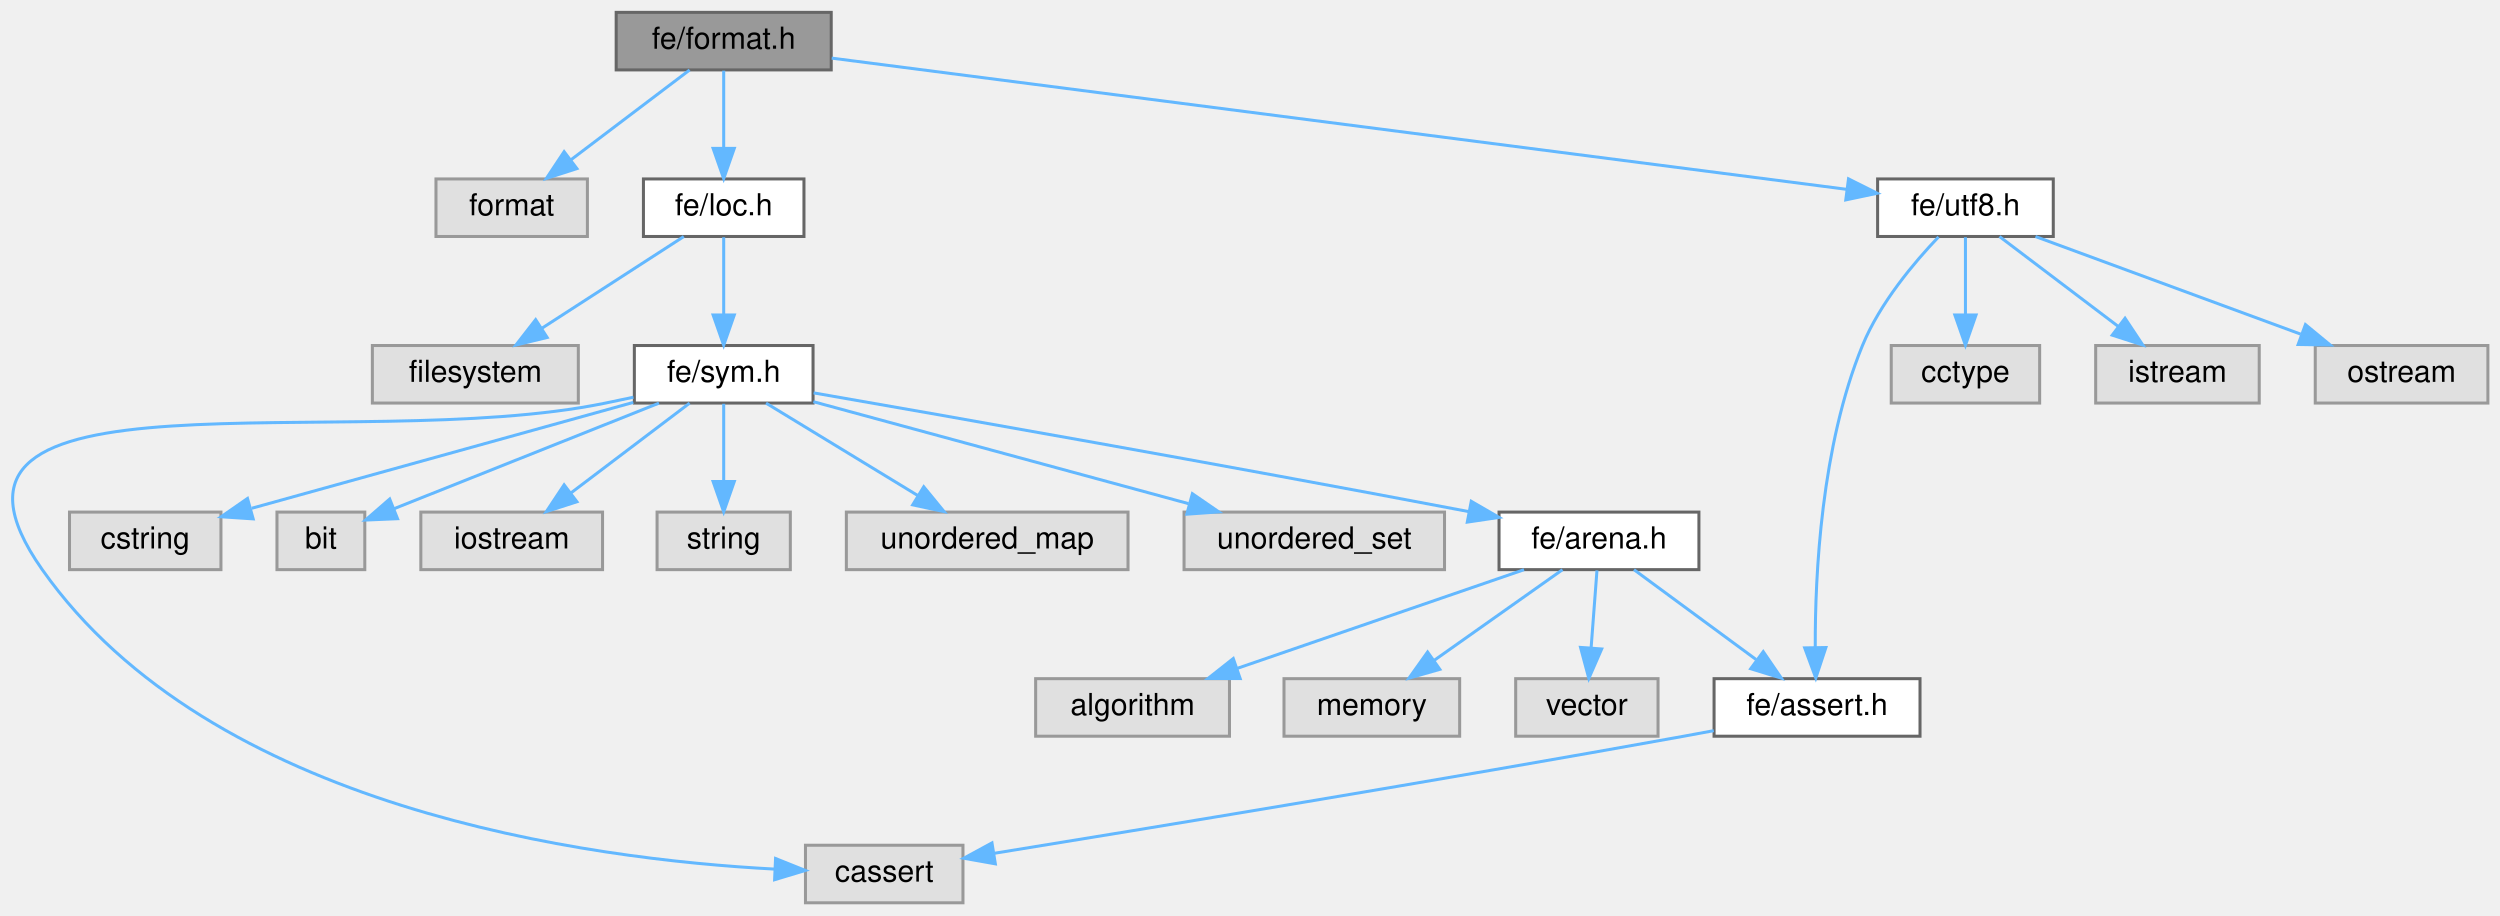
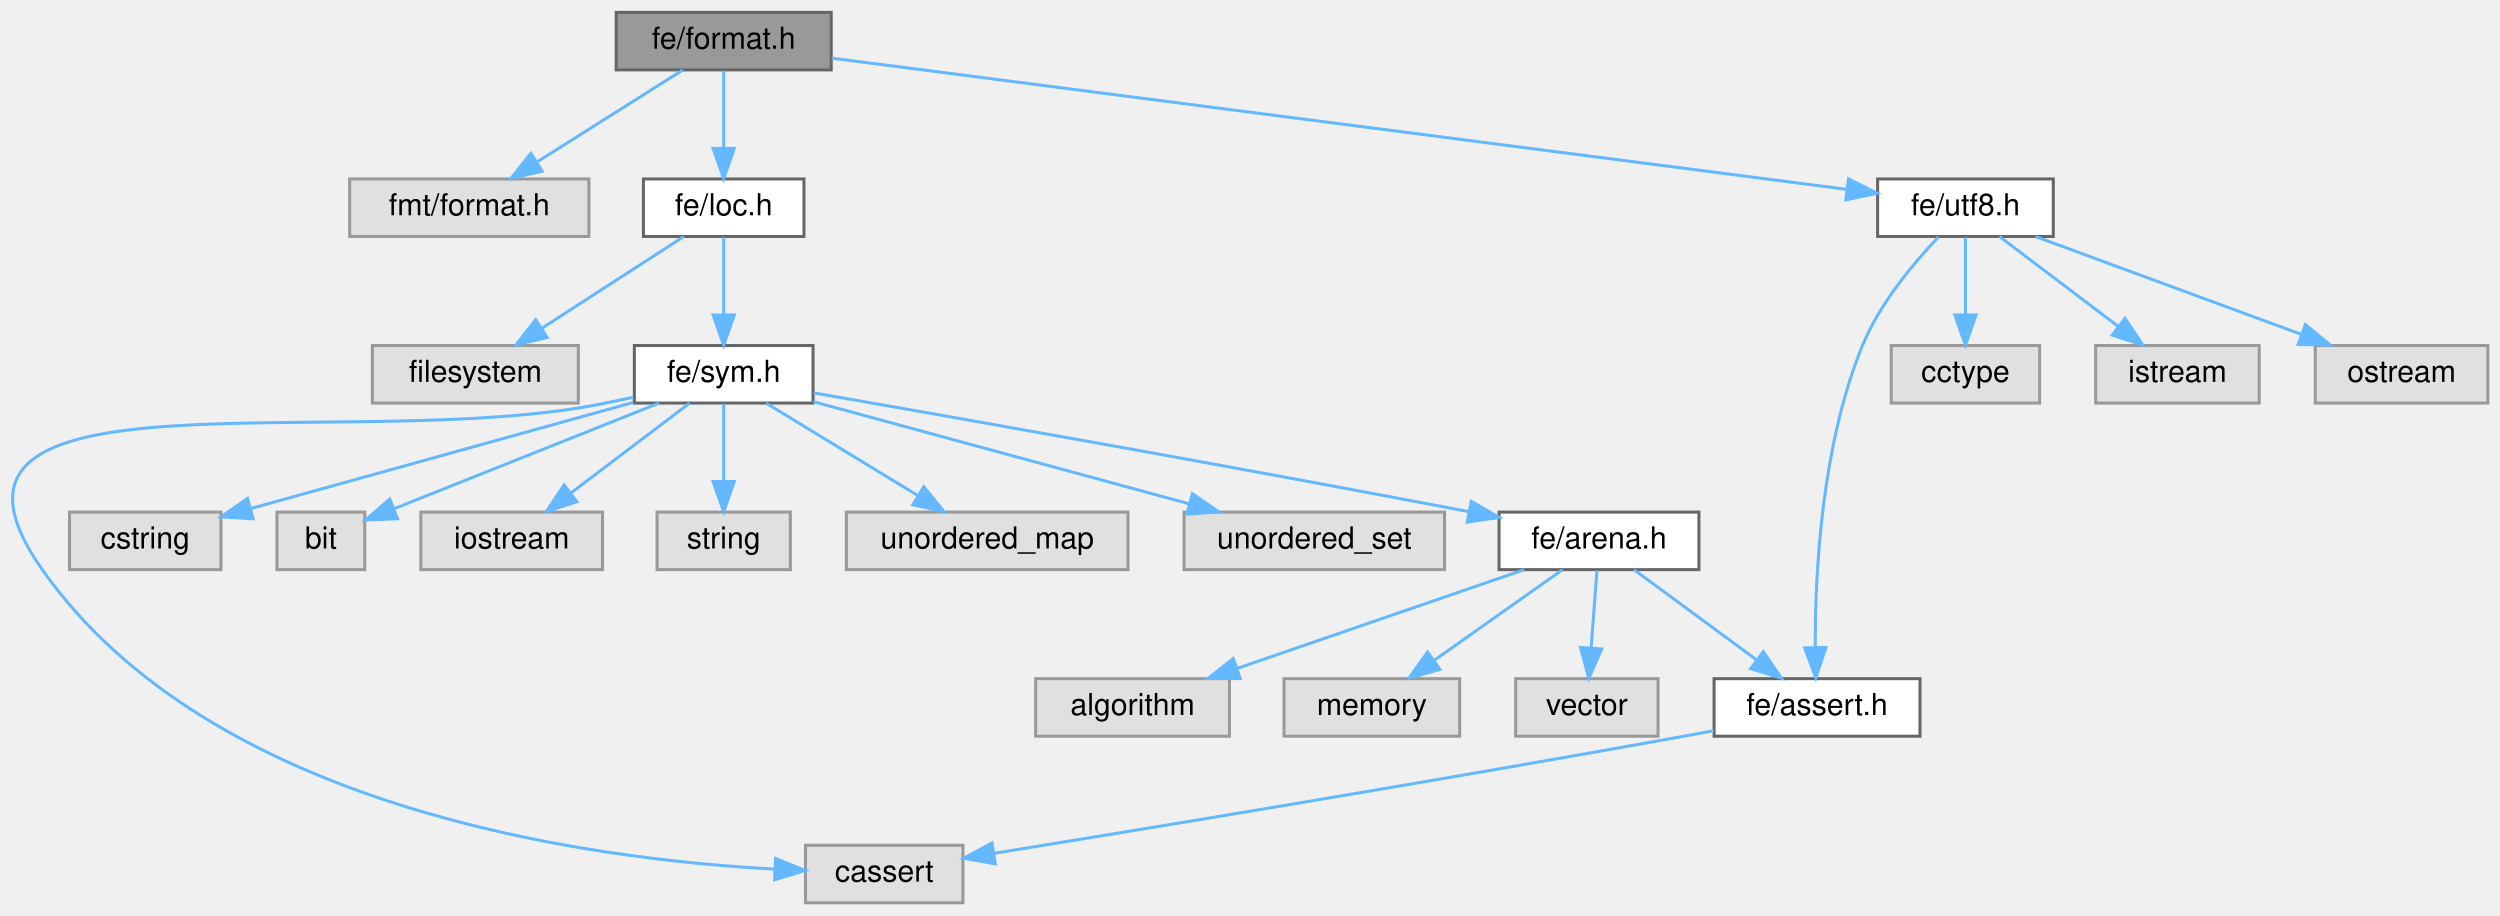
<svg xmlns="http://www.w3.org/2000/svg" xmlns:xlink="http://www.w3.org/1999/xlink" width="825pt" height="302pt" viewBox="0.00 0.00 825.45 302.00">
  <g id="graph0" class="graph" transform="scale(1 1) rotate(0) translate(4 298)">
    <g id="Node000001" class="node">
      <g id="a_Node000001">
        <a xlink:title=" ">
          <polygon fill="#999999" stroke="#666666" points="270.45,-294 199.45,-294 199.45,-275 270.45,-275 270.45,-294" />
          <text text-anchor="middle" x="234.95" y="-282" font-family="Helvetica,sans-Serif" font-size="10.00">fe/format.h</text>
        </a>
      </g>
    </g>
    <g id="Node000002" class="node">
      <g id="a_Node000002">
        <a xlink:title=" ">
-           <polygon fill="#e0e0e0" stroke="#999999" points="189.95,-239 139.95,-239 139.95,-220 189.95,-220 189.95,-239" />
-           <text text-anchor="middle" x="164.95" y="-227" font-family="Helvetica,sans-Serif" font-size="10.00">format</text>
+           <polygon fill="#e0e0e0" stroke="#999999" points="190.45,-239 111.45,-239 111.45,-220 190.45,-220 190.45,-239" />
+           <text text-anchor="middle" x="150.95" y="-227" font-family="Helvetica,sans-Serif" font-size="10.00">fmt/format.h</text>
        </a>
      </g>
    </g>
    <g id="edge1_Node000001_Node000002" class="edge">
      <g id="a_edge1_Node000001_Node000002">
        <a xlink:title=" ">
-           <path fill="none" stroke="#63b8ff" d="M223.7,-274.98C213.15,-267 197.15,-254.88 184.5,-245.31" />
-           <polygon fill="#63b8ff" stroke="#63b8ff" points="186.48,-242.42 176.4,-239.17 182.26,-248 186.48,-242.42" />
+           <path fill="none" stroke="#63b8ff" d="M221.45,-274.98C208.55,-266.84 188.85,-254.41 173.55,-244.76" />
+           <polygon fill="#63b8ff" stroke="#63b8ff" points="175.01,-241.55 164.69,-239.17 171.28,-247.47 175.01,-241.55" />
        </a>
      </g>
    </g>
    <g id="Node000003" class="node">
      <g id="a_Node000003">
        <a xlink:href="loc_8h.html" target="_top" xlink:title=" ">
          <polygon fill="white" stroke="#666666" points="261.45,-239 208.45,-239 208.45,-220 261.45,-220 261.45,-239" />
          <text text-anchor="middle" x="234.95" y="-227" font-family="Helvetica,sans-Serif" font-size="10.00">fe/loc.h</text>
        </a>
      </g>
    </g>
    <g id="edge2_Node000001_Node000003" class="edge">
      <g id="a_edge2_Node000001_Node000003">
        <a xlink:title=" ">
          <path fill="none" stroke="#63b8ff" d="M234.95,-274.75C234.95,-267.8 234.95,-257.85 234.95,-249.13" />
          <polygon fill="#63b8ff" stroke="#63b8ff" points="238.45,-249.09 234.95,-239.09 231.45,-249.09 238.45,-249.09" />
        </a>
      </g>
    </g>
    <g id="Node000018" class="node">
      <g id="a_Node000018">
        <a xlink:href="utf8_8h.html" target="_top" xlink:title=" ">
          <polygon fill="white" stroke="#666666" points="673.95,-239 615.95,-239 615.95,-220 673.95,-220 673.95,-239" />
          <text text-anchor="middle" x="644.95" y="-227" font-family="Helvetica,sans-Serif" font-size="10.00">fe/utf8.h</text>
        </a>
      </g>
    </g>
    <g id="edge18_Node000001_Node000018" class="edge">
      <g id="a_edge18_Node000001_Node000018">
        <a xlink:title=" ">
          <path fill="none" stroke="#63b8ff" d="M270.61,-278.89C347.06,-269.01 526.19,-245.85 605.72,-235.57" />
          <polygon fill="#63b8ff" stroke="#63b8ff" points="606.34,-239.02 615.81,-234.27 605.44,-232.08 606.34,-239.02" />
        </a>
      </g>
    </g>
    <g id="Node000004" class="node">
      <g id="a_Node000004">
        <a xlink:title=" ">
          <polygon fill="#e0e0e0" stroke="#999999" points="186.95,-184 118.95,-184 118.95,-165 186.95,-165 186.95,-184" />
          <text text-anchor="middle" x="152.95" y="-172" font-family="Helvetica,sans-Serif" font-size="10.00">filesystem</text>
        </a>
      </g>
    </g>
    <g id="edge3_Node000003_Node000004" class="edge">
      <g id="a_edge3_Node000003_Node000004">
        <a xlink:title=" ">
          <path fill="none" stroke="#63b8ff" d="M221.77,-219.98C209.18,-211.84 189.94,-199.41 175.01,-189.76" />
          <polygon fill="#63b8ff" stroke="#63b8ff" points="176.66,-186.66 166.36,-184.17 172.86,-192.54 176.66,-186.66" />
        </a>
      </g>
    </g>
    <g id="Node000005" class="node">
      <g id="a_Node000005">
        <a xlink:href="sym_8h.html" target="_top" xlink:title=" ">
          <polygon fill="white" stroke="#666666" points="264.45,-184 205.45,-184 205.45,-165 264.45,-165 264.45,-184" />
          <text text-anchor="middle" x="234.95" y="-172" font-family="Helvetica,sans-Serif" font-size="10.00">fe/sym.h</text>
        </a>
      </g>
    </g>
    <g id="edge4_Node000003_Node000005" class="edge">
      <g id="a_edge4_Node000003_Node000005">
        <a xlink:title=" ">
          <path fill="none" stroke="#63b8ff" d="M234.95,-219.75C234.95,-212.8 234.95,-202.85 234.95,-194.13" />
          <polygon fill="#63b8ff" stroke="#63b8ff" points="238.45,-194.09 234.95,-184.09 231.45,-194.09 238.45,-194.09" />
        </a>
      </g>
    </g>
    <g id="Node000006" class="node">
      <g id="a_Node000006">
        <a xlink:title=" ">
          <polygon fill="#e0e0e0" stroke="#999999" points="313.95,-19 261.95,-19 261.95,0 313.95,0 313.95,-19" />
          <text text-anchor="middle" x="287.95" y="-7" font-family="Helvetica,sans-Serif" font-size="10.00">cassert</text>
        </a>
      </g>
    </g>
    <g id="edge5_Node000005_Node000006" class="edge">
      <g id="a_edge5_Node000005_Node000006">
        <a xlink:title=" ">
          <path fill="none" stroke="#63b8ff" d="M205.15,-166.93C202.05,-166.27 198.93,-165.61 195.95,-165 111.51,-147.63 -39.69,-180.48 9.95,-110 65.61,-30.96 190.13,-14.37 251.85,-11.12" />
          <polygon fill="#63b8ff" stroke="#63b8ff" points="252.07,-14.62 261.9,-10.68 251.76,-7.62 252.07,-14.62" />
        </a>
      </g>
    </g>
    <g id="Node000007" class="node">
      <g id="a_Node000007">
        <a xlink:title=" ">
          <polygon fill="#e0e0e0" stroke="#999999" points="68.95,-129 18.95,-129 18.95,-110 68.95,-110 68.95,-129" />
          <text text-anchor="middle" x="43.95" y="-117" font-family="Helvetica,sans-Serif" font-size="10.00">cstring</text>
        </a>
      </g>
    </g>
    <g id="edge6_Node000005_Node000007" class="edge">
      <g id="a_edge6_Node000005_Node000007">
        <a xlink:title=" ">
          <path fill="none" stroke="#63b8ff" d="M205.1,-165.22C171.01,-155.76 115.29,-140.3 79.12,-130.26" />
          <polygon fill="#63b8ff" stroke="#63b8ff" points="79.59,-126.76 69.01,-127.46 77.72,-133.5 79.59,-126.76" />
        </a>
      </g>
    </g>
    <g id="Node000008" class="node">
      <g id="a_Node000008">
        <a xlink:title=" ">
          <polygon fill="#e0e0e0" stroke="#999999" points="116.45,-129 87.45,-129 87.45,-110 116.45,-110 116.45,-129" />
          <text text-anchor="middle" x="101.95" y="-117" font-family="Helvetica,sans-Serif" font-size="10.00">bit</text>
        </a>
      </g>
    </g>
    <g id="edge7_Node000005_Node000008" class="edge">
      <g id="a_edge7_Node000005_Node000008">
        <a xlink:title=" ">
          <path fill="none" stroke="#63b8ff" d="M213.58,-164.98C189.7,-155.47 151.12,-140.1 126.15,-130.14" />
          <polygon fill="#63b8ff" stroke="#63b8ff" points="127.26,-126.82 116.67,-126.37 124.67,-133.32 127.26,-126.82" />
        </a>
      </g>
    </g>
    <g id="Node000009" class="node">
      <g id="a_Node000009">
        <a xlink:title=" ">
          <polygon fill="#e0e0e0" stroke="#999999" points="194.95,-129 134.95,-129 134.95,-110 194.95,-110 194.95,-129" />
          <text text-anchor="middle" x="164.95" y="-117" font-family="Helvetica,sans-Serif" font-size="10.00">iostream</text>
        </a>
      </g>
    </g>
    <g id="edge8_Node000005_Node000009" class="edge">
      <g id="a_edge8_Node000005_Node000009">
        <a xlink:title=" ">
          <path fill="none" stroke="#63b8ff" d="M223.7,-164.98C213.15,-157 197.15,-144.88 184.5,-135.31" />
          <polygon fill="#63b8ff" stroke="#63b8ff" points="186.48,-132.42 176.4,-129.17 182.26,-138 186.48,-132.42" />
        </a>
      </g>
    </g>
    <g id="Node000010" class="node">
      <g id="a_Node000010">
        <a xlink:title=" ">
          <polygon fill="#e0e0e0" stroke="#999999" points="256.95,-129 212.95,-129 212.95,-110 256.95,-110 256.95,-129" />
          <text text-anchor="middle" x="234.95" y="-117" font-family="Helvetica,sans-Serif" font-size="10.00">string</text>
        </a>
      </g>
    </g>
    <g id="edge9_Node000005_Node000010" class="edge">
      <g id="a_edge9_Node000005_Node000010">
        <a xlink:title=" ">
          <path fill="none" stroke="#63b8ff" d="M234.95,-164.75C234.95,-157.8 234.95,-147.85 234.95,-139.13" />
          <polygon fill="#63b8ff" stroke="#63b8ff" points="238.45,-139.09 234.95,-129.09 231.45,-139.09 238.45,-139.09" />
        </a>
      </g>
    </g>
    <g id="Node000011" class="node">
      <g id="a_Node000011">
        <a xlink:title=" ">
          <polygon fill="#e0e0e0" stroke="#999999" points="368.45,-129 275.45,-129 275.45,-110 368.45,-110 368.45,-129" />
          <text text-anchor="middle" x="321.95" y="-117" font-family="Helvetica,sans-Serif" font-size="10.00">unordered_map</text>
        </a>
      </g>
    </g>
    <g id="edge10_Node000005_Node000011" class="edge">
      <g id="a_edge10_Node000005_Node000011">
        <a xlink:title=" ">
          <path fill="none" stroke="#63b8ff" d="M248.93,-164.98C262.42,-156.77 283.08,-144.18 298.99,-134.49" />
          <polygon fill="#63b8ff" stroke="#63b8ff" points="301,-137.36 307.71,-129.17 297.35,-131.38 301,-137.36" />
        </a>
      </g>
    </g>
    <g id="Node000012" class="node">
      <g id="a_Node000012">
        <a xlink:title=" ">
          <polygon fill="#e0e0e0" stroke="#999999" points="472.95,-129 386.95,-129 386.95,-110 472.95,-110 472.95,-129" />
          <text text-anchor="middle" x="429.95" y="-117" font-family="Helvetica,sans-Serif" font-size="10.00">unordered_set</text>
        </a>
      </g>
    </g>
    <g id="edge11_Node000005_Node000012" class="edge">
      <g id="a_edge11_Node000005_Node000012">
        <a xlink:title=" ">
          <path fill="none" stroke="#63b8ff" d="M264.56,-165.45C297.58,-156.48 351.21,-141.9 388.41,-131.79" />
          <polygon fill="#63b8ff" stroke="#63b8ff" points="389.7,-135.07 398.43,-129.07 387.86,-128.31 389.7,-135.07" />
        </a>
      </g>
    </g>
    <g id="Node000013" class="node">
      <g id="a_Node000013">
        <a xlink:href="arena_8h.html" target="_top" xlink:title=" ">
          <polygon fill="white" stroke="#666666" points="556.95,-129 490.95,-129 490.95,-110 556.95,-110 556.95,-129" />
          <text text-anchor="middle" x="523.95" y="-117" font-family="Helvetica,sans-Serif" font-size="10.00">fe/arena.h</text>
        </a>
      </g>
    </g>
    <g id="edge12_Node000005_Node000013" class="edge">
      <g id="a_edge12_Node000005_Node000013">
        <a xlink:title=" ">
          <path fill="none" stroke="#63b8ff" d="M264.64,-168.36C309.3,-160.59 396.65,-145.21 480.95,-129.16" />
          <polygon fill="#63b8ff" stroke="#63b8ff" points="481.78,-132.56 490.95,-127.25 480.47,-125.69 481.78,-132.56" />
        </a>
      </g>
    </g>
    <g id="Node000014" class="node">
      <g id="a_Node000014">
        <a xlink:title=" ">
          <polygon fill="#e0e0e0" stroke="#999999" points="401.95,-74 337.95,-74 337.95,-55 401.95,-55 401.95,-74" />
          <text text-anchor="middle" x="369.95" y="-62" font-family="Helvetica,sans-Serif" font-size="10.00">algorithm</text>
        </a>
      </g>
    </g>
    <g id="edge13_Node000013_Node000014" class="edge">
      <g id="a_edge13_Node000013_Node000014">
        <a xlink:title=" ">
          <path fill="none" stroke="#63b8ff" d="M499.2,-109.98C473.57,-101.16 433.32,-87.31 404.54,-77.41" />
          <polygon fill="#63b8ff" stroke="#63b8ff" points="405.48,-74.03 394.88,-74.08 403.2,-80.65 405.48,-74.03" />
        </a>
      </g>
    </g>
    <g id="Node000015" class="node">
      <g id="a_Node000015">
        <a xlink:title=" ">
          <polygon fill="#e0e0e0" stroke="#999999" points="477.95,-74 419.95,-74 419.95,-55 477.95,-55 477.95,-74" />
          <text text-anchor="middle" x="448.95" y="-62" font-family="Helvetica,sans-Serif" font-size="10.00">memory</text>
        </a>
      </g>
    </g>
    <g id="edge14_Node000013_Node000015" class="edge">
      <g id="a_edge14_Node000013_Node000015">
        <a xlink:title=" ">
          <path fill="none" stroke="#63b8ff" d="M511.9,-109.98C500.48,-101.92 483.12,-89.65 469.51,-80.03" />
          <polygon fill="#63b8ff" stroke="#63b8ff" points="471.4,-77.08 461.22,-74.17 467.36,-82.8 471.4,-77.08" />
        </a>
      </g>
    </g>
    <g id="Node000016" class="node">
      <g id="a_Node000016">
        <a xlink:title=" ">
          <polygon fill="#e0e0e0" stroke="#999999" points="543.45,-74 496.45,-74 496.45,-55 543.45,-55 543.45,-74" />
          <text text-anchor="middle" x="519.95" y="-62" font-family="Helvetica,sans-Serif" font-size="10.00">vector</text>
        </a>
      </g>
    </g>
    <g id="edge15_Node000013_Node000016" class="edge">
      <g id="a_edge15_Node000013_Node000016">
        <a xlink:title=" ">
          <path fill="none" stroke="#63b8ff" d="M523.29,-109.75C522.76,-102.8 522.01,-92.85 521.35,-84.13" />
          <polygon fill="#63b8ff" stroke="#63b8ff" points="524.84,-83.8 520.6,-74.09 517.86,-84.32 524.84,-83.8" />
        </a>
      </g>
    </g>
    <g id="Node000017" class="node">
      <g id="a_Node000017">
        <a xlink:href="assert_8h.html" target="_top" xlink:title=" ">
          <polygon fill="white" stroke="#666666" points="629.95,-74 561.95,-74 561.95,-55 629.95,-55 629.95,-74" />
          <text text-anchor="middle" x="595.95" y="-62" font-family="Helvetica,sans-Serif" font-size="10.00">fe/assert.h</text>
        </a>
      </g>
    </g>
    <g id="edge16_Node000013_Node000017" class="edge">
      <g id="a_edge16_Node000013_Node000017">
        <a xlink:title=" ">
          <path fill="none" stroke="#63b8ff" d="M535.51,-109.98C546.37,-102 562.83,-89.88 575.83,-80.31" />
          <polygon fill="#63b8ff" stroke="#63b8ff" points="578.19,-82.92 584.17,-74.17 574.04,-77.28 578.19,-82.92" />
        </a>
      </g>
    </g>
    <g id="edge17_Node000017_Node000006" class="edge">
      <g id="a_edge17_Node000017_Node000006">
        <a xlink:title=" ">
          <path fill="none" stroke="#63b8ff" d="M561.85,-56.83C558.51,-56.2 555.16,-55.58 551.95,-55 470.82,-40.33 375.37,-24.62 324.39,-16.36" />
          <polygon fill="#63b8ff" stroke="#63b8ff" points="324.64,-12.86 314.21,-14.71 323.53,-19.77 324.64,-12.86" />
        </a>
      </g>
    </g>
    <g id="edge22_Node000018_Node000017" class="edge">
      <g id="a_edge22_Node000018_Node000017">
        <a xlink:title=" ">
          <path fill="none" stroke="#63b8ff" d="M636.07,-219.86C628.07,-211.49 616.7,-198.03 610.95,-184 597.36,-150.86 595.28,-108.49 595.36,-84.44" />
          <polygon fill="#63b8ff" stroke="#63b8ff" points="598.87,-84.28 595.54,-74.22 591.87,-84.16 598.87,-84.28" />
        </a>
      </g>
    </g>
    <g id="Node000019" class="node">
      <g id="a_Node000019">
        <a xlink:title=" ">
          <polygon fill="#e0e0e0" stroke="#999999" points="669.45,-184 620.45,-184 620.45,-165 669.45,-165 669.45,-184" />
          <text text-anchor="middle" x="644.95" y="-172" font-family="Helvetica,sans-Serif" font-size="10.00">cctype</text>
        </a>
      </g>
    </g>
    <g id="edge19_Node000018_Node000019" class="edge">
      <g id="a_edge19_Node000018_Node000019">
        <a xlink:title=" ">
          <path fill="none" stroke="#63b8ff" d="M644.95,-219.75C644.95,-212.8 644.95,-202.85 644.95,-194.13" />
          <polygon fill="#63b8ff" stroke="#63b8ff" points="648.45,-194.09 644.95,-184.09 641.45,-194.09 648.45,-194.09" />
        </a>
      </g>
    </g>
    <g id="Node000020" class="node">
      <g id="a_Node000020">
        <a xlink:title=" ">
          <polygon fill="#e0e0e0" stroke="#999999" points="741.95,-184 687.95,-184 687.95,-165 741.95,-165 741.95,-184" />
          <text text-anchor="middle" x="714.95" y="-172" font-family="Helvetica,sans-Serif" font-size="10.00">istream</text>
        </a>
      </g>
    </g>
    <g id="edge20_Node000018_Node000020" class="edge">
      <g id="a_edge20_Node000018_Node000020">
        <a xlink:title=" ">
          <path fill="none" stroke="#63b8ff" d="M656.19,-219.98C666.74,-212 682.75,-199.88 695.39,-190.31" />
          <polygon fill="#63b8ff" stroke="#63b8ff" points="697.64,-193 703.5,-184.17 693.41,-187.42 697.64,-193" />
        </a>
      </g>
    </g>
    <g id="Node000021" class="node">
      <g id="a_Node000021">
        <a xlink:title=" ">
          <polygon fill="#e0e0e0" stroke="#999999" points="817.45,-184 760.45,-184 760.45,-165 817.45,-165 817.45,-184" />
          <text text-anchor="middle" x="788.95" y="-172" font-family="Helvetica,sans-Serif" font-size="10.00">ostream</text>
        </a>
      </g>
    </g>
    <g id="edge21_Node000018_Node000021" class="edge">
      <g id="a_edge21_Node000018_Node000021">
        <a xlink:title=" ">
          <path fill="none" stroke="#63b8ff" d="M668.08,-219.98C691.77,-211.27 728.82,-197.63 755.65,-187.75" />
          <polygon fill="#63b8ff" stroke="#63b8ff" points="757.21,-190.91 765.39,-184.17 754.8,-184.34 757.21,-190.91" />
        </a>
      </g>
    </g>
  </g>
</svg>
